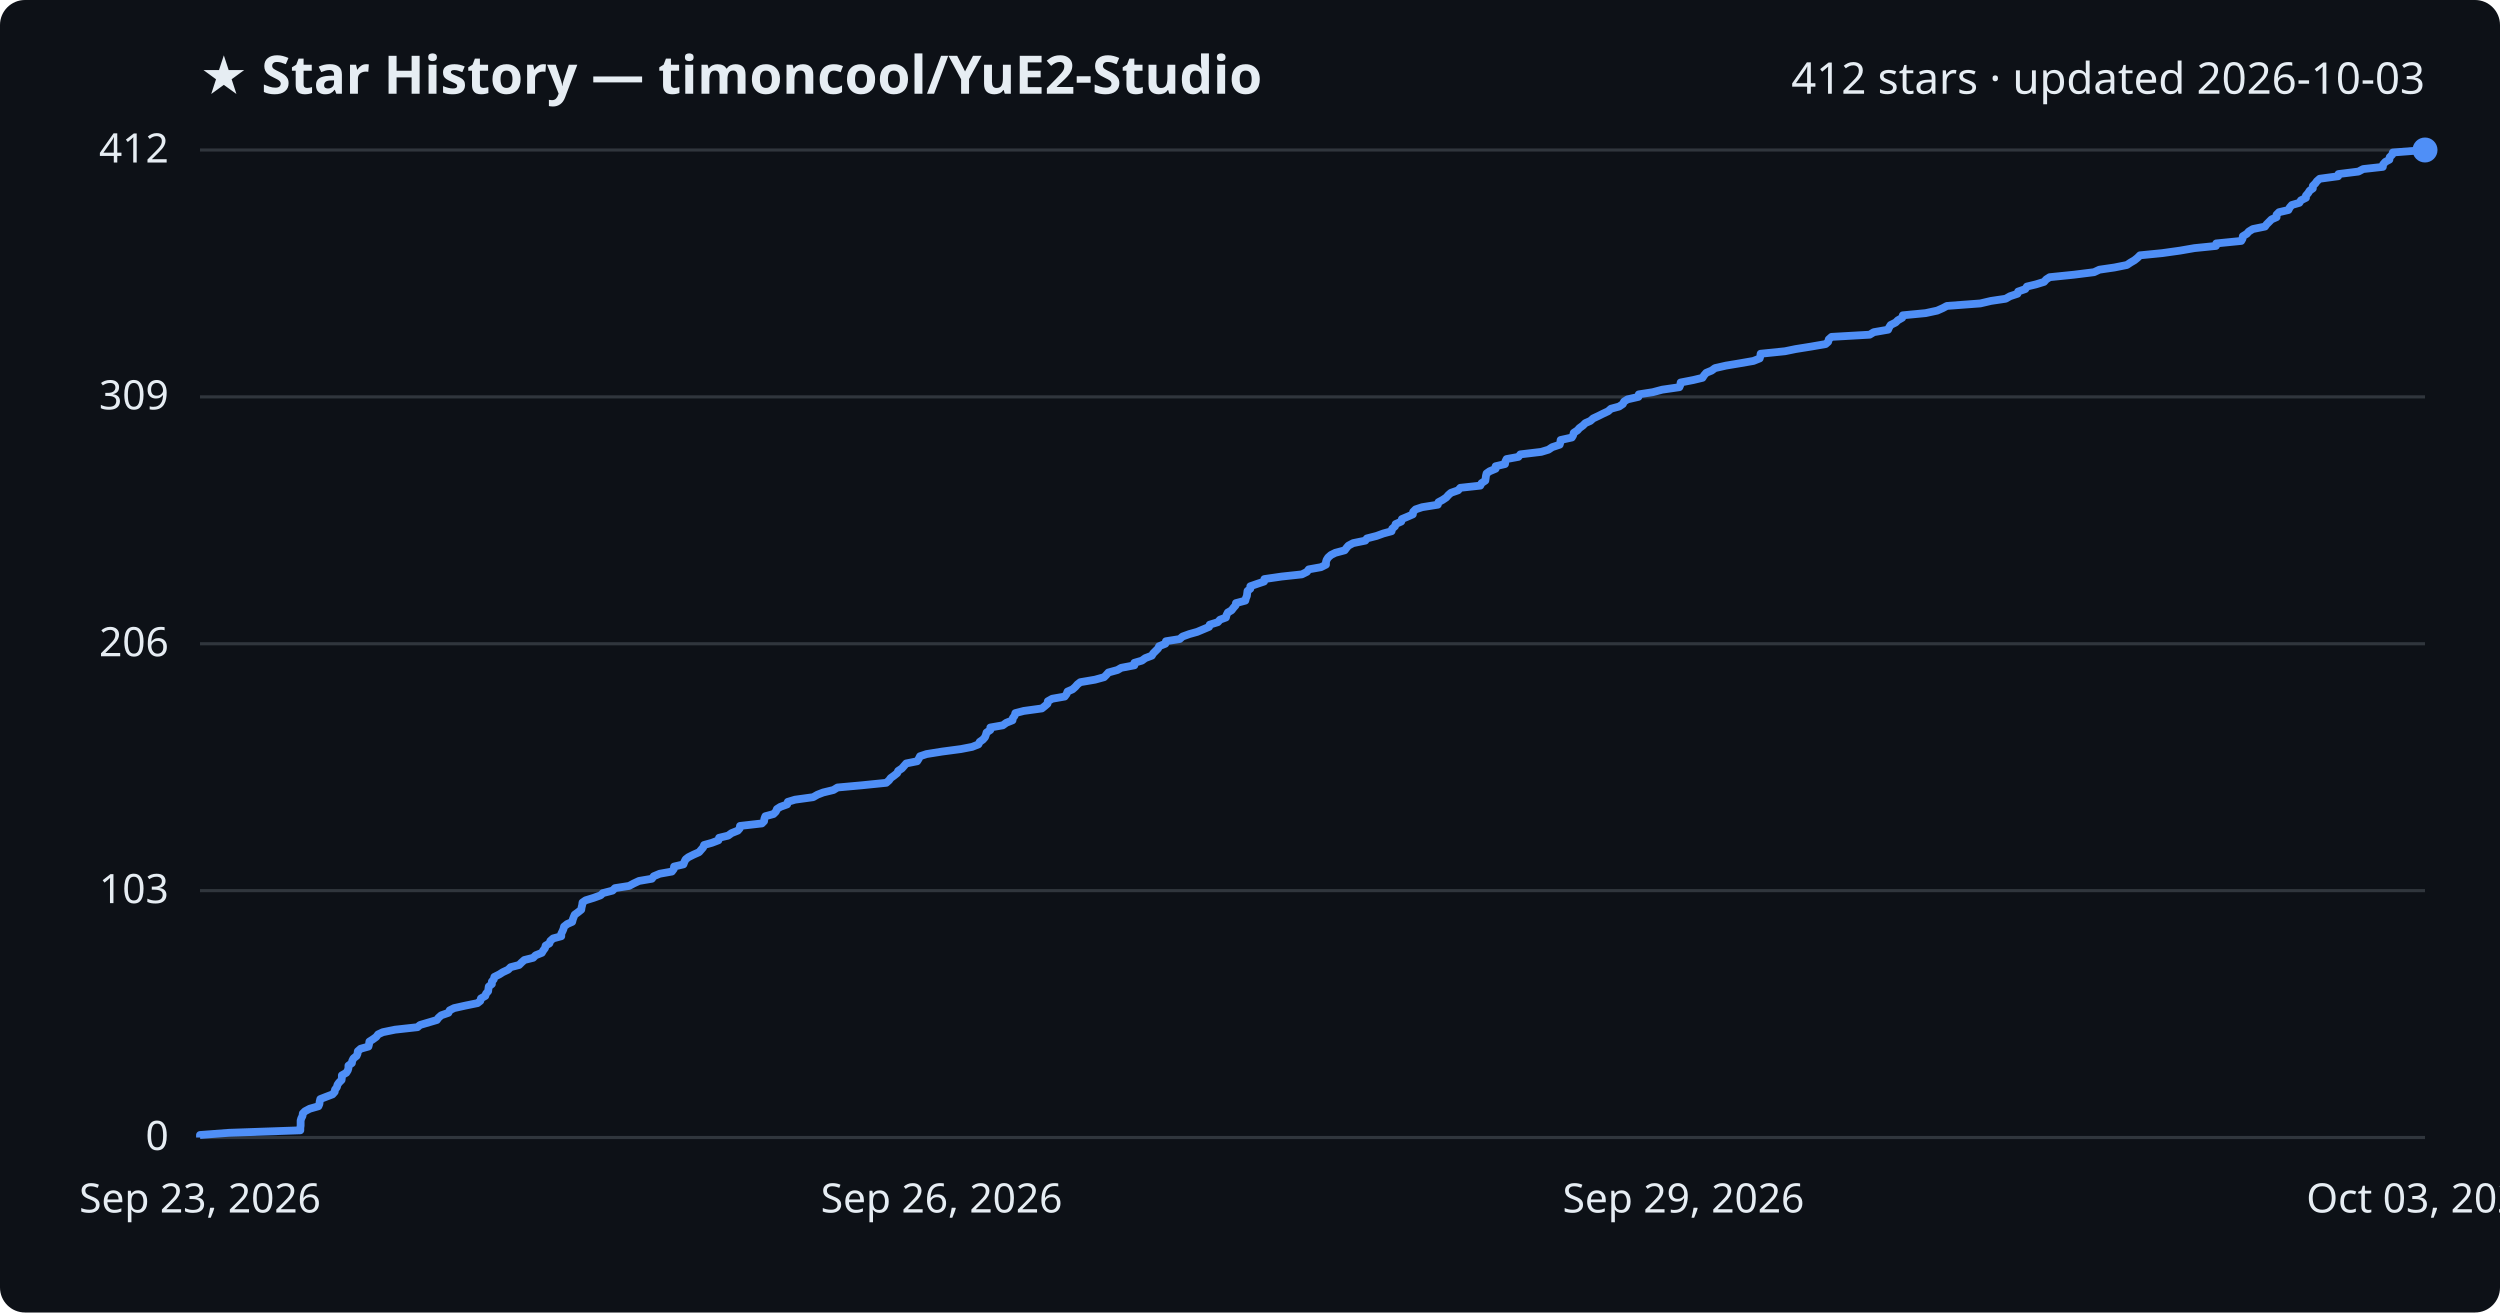
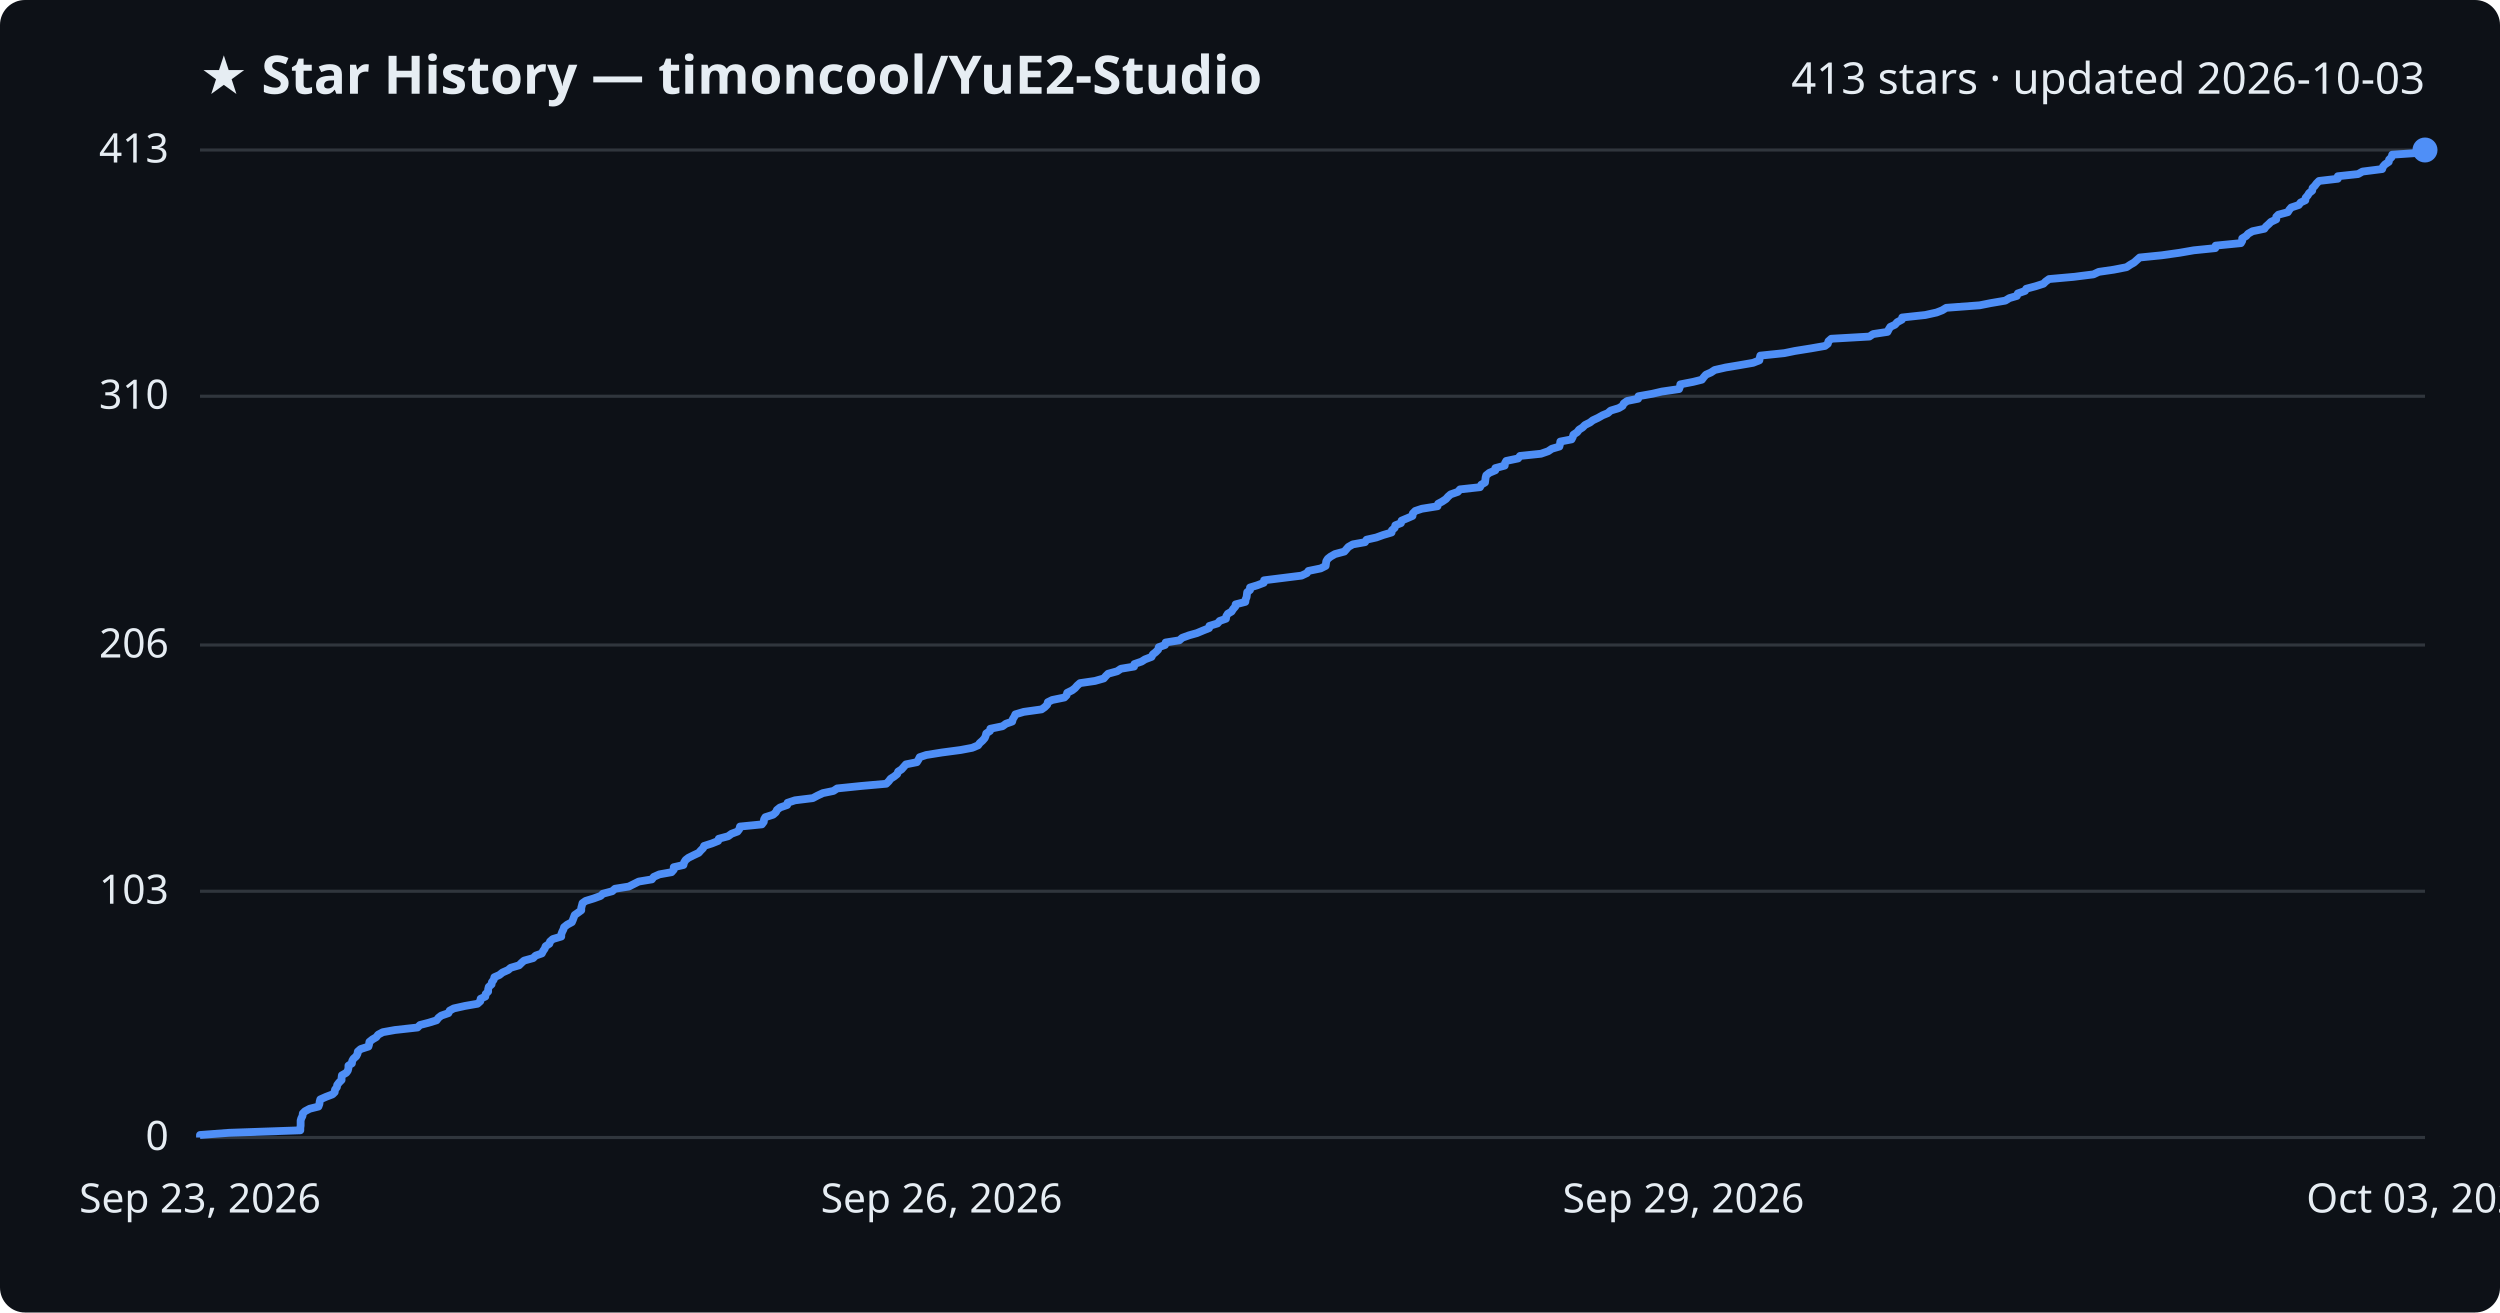
<svg xmlns="http://www.w3.org/2000/svg" viewBox="0 0 800 420" font-family="Segoe UI, sans-serif">
  <rect width="800" height="420" fill="#0d1117" rx="8" />
  <text x="64" y="30" fill="#e6edf3" font-size="17" font-weight="700">★ Star History — timoncool/YuE2-Studio</text>
-   <text x="776" y="30" fill="#e6edf3" font-size="14" text-anchor="end">412 stars · updated 2026-10-03</text>
+   <text x="776" y="30" fill="#e6edf3" font-size="14" text-anchor="end">413 stars · updated 2026-10-03</text>
  <line x1="64" y1="364.0" x2="776" y2="364.0" stroke="#30363d" stroke-width="1" />
  <text x="54" y="368.0" fill="#e6edf3" font-size="13" text-anchor="end">0</text>
-   <line x1="64" y1="285.0" x2="776" y2="285.0" stroke="#30363d" stroke-width="1" />
-   <text x="54" y="289.0" fill="#e6edf3" font-size="13" text-anchor="end">103</text>
-   <line x1="64" y1="206.0" x2="776" y2="206.0" stroke="#30363d" stroke-width="1" />
-   <text x="54" y="210.0" fill="#e6edf3" font-size="13" text-anchor="end">206</text>
-   <line x1="64" y1="127.0" x2="776" y2="127.0" stroke="#30363d" stroke-width="1" />
-   <text x="54" y="131.0" fill="#e6edf3" font-size="13" text-anchor="end">309</text>
+   <line x1="64" y1="285.2" x2="776" y2="285.2" stroke="#30363d" stroke-width="1" />
+   <text x="54" y="289.2" fill="#e6edf3" font-size="13" text-anchor="end">103</text>
+   <line x1="64" y1="206.4" x2="776" y2="206.4" stroke="#30363d" stroke-width="1" />
+   <text x="54" y="210.4" fill="#e6edf3" font-size="13" text-anchor="end">206</text>
+   <line x1="64" y1="126.8" x2="776" y2="126.8" stroke="#30363d" stroke-width="1" />
+   <text x="54" y="130.8" fill="#e6edf3" font-size="13" text-anchor="end">310</text>
  <line x1="64" y1="48.0" x2="776" y2="48.0" stroke="#30363d" stroke-width="1" />
-   <text x="54" y="52.0" fill="#e6edf3" font-size="13" text-anchor="end">412</text>
-   <path d="M64.0,364.0 L64.0,363.2 L73.2,362.5 L96.1,361.7 L96.1,360.9 L96.2,360.2 L96.2,359.4 L96.2,358.6 L96.4,357.9 L96.8,357.1 L96.9,356.3 L97.6,355.6 L99.1,354.8 L101.9,354.0 L102.2,353.3 L102.3,352.5 L102.5,351.7 L104.3,351.0 L106.4,350.2 L107.1,349.4 L107.2,348.7 L107.8,347.9 L108.0,347.1 L108.5,346.4 L109.3,345.6 L109.4,344.8 L109.4,344.1 L110.8,343.3 L111.3,342.5 L111.5,341.8 L111.5,341.0 L112.6,340.2 L112.7,339.5 L113.1,338.7 L114.1,337.9 L114.4,337.2 L114.5,336.4 L115.4,335.6 L117.9,334.9 L118.1,334.1 L118.2,333.3 L119.3,332.6 L120.4,331.8 L121.0,331.0 L122.5,330.3 L126.4,329.5 L133.6,328.7 L134.4,328.0 L137.1,327.2 L139.8,326.4 L140.3,325.7 L141.2,324.9 L143.5,324.1 L143.9,323.3 L145.3,322.6 L148.9,321.8 L152.8,321.0 L153.7,320.3 L153.9,319.5 L155.3,318.7 L155.5,318.0 L156.2,317.2 L156.3,316.4 L156.4,315.7 L157.4,314.9 L157.4,314.1 L158.0,313.4 L158.2,312.6 L159.8,311.8 L160.9,311.1 L162.6,310.3 L163.4,309.5 L166.1,308.8 L166.9,308.0 L167.8,307.2 L170.6,306.5 L171.4,305.7 L173.4,304.9 L173.8,304.2 L174.4,303.4 L174.6,302.6 L175.8,301.9 L176.1,301.1 L177.0,300.3 L179.6,299.6 L179.6,298.8 L180.0,298.0 L180.3,297.3 L180.5,296.5 L181.5,295.7 L183.1,295.0 L183.3,294.2 L183.6,293.4 L183.9,292.7 L185.0,291.9 L186.0,291.1 L186.1,290.4 L186.3,289.6 L186.4,288.8 L187.4,288.1 L190.0,287.3 L192.2,286.5 L192.9,285.8 L196.0,285.0 L196.8,284.2 L201.3,283.5 L202.8,282.7 L204.5,281.9 L208.6,281.2 L209.2,280.4 L211.1,279.6 L215.0,278.9 L215.6,278.1 L215.7,277.3 L218.7,276.6 L219.0,275.8 L219.4,275.0 L220.3,274.3 L221.9,273.5 L223.7,272.7 L224.3,272.0 L225.0,271.2 L225.3,270.4 L227.8,269.7 L229.9,268.9 L230.1,268.1 L233.0,267.4 L234.1,266.6 L236.1,265.8 L236.7,265.1 L236.8,264.3 L243.8,263.5 L244.5,262.8 L244.6,262.0 L244.9,261.2 L247.5,260.5 L248.3,259.7 L248.6,258.9 L249.7,258.2 L251.9,257.4 L252.1,256.6 L254.4,255.9 L260.2,255.1 L261.6,254.3 L263.4,253.6 L266.7,252.8 L268.0,252.0 L275.7,251.3 L283.6,250.5 L284.5,249.7 L285.0,249.0 L286.1,248.2 L287.1,247.4 L287.4,246.7 L288.6,245.9 L289.3,245.1 L290.0,244.3 L293.5,243.6 L294.0,242.8 L294.4,242.0 L296.5,241.3 L301.5,240.5 L307.5,239.7 L311.1,239.0 L313.1,238.2 L313.5,237.4 L314.5,236.7 L315.2,235.9 L315.5,235.1 L315.7,234.4 L316.9,233.6 L316.9,232.8 L320.9,232.1 L322.0,231.3 L324.0,230.5 L324.1,229.8 L324.7,229.0 L324.9,228.2 L327.6,227.5 L333.4,226.7 L334.4,225.9 L335.2,225.2 L335.3,224.4 L336.7,223.6 L340.7,222.9 L341.3,222.1 L341.6,221.3 L343.2,220.6 L344.1,219.8 L344.8,219.0 L345.7,218.3 L350.4,217.5 L353.3,216.7 L354.0,216.0 L354.7,215.2 L357.6,214.4 L358.8,213.7 L363.0,212.9 L363.0,212.1 L365.4,211.4 L366.5,210.6 L368.6,209.8 L369.0,209.1 L369.8,208.3 L370.6,207.5 L370.9,206.8 L372.9,206.0 L373.1,205.2 L377.5,204.5 L378.4,203.7 L380.6,202.9 L383.1,202.2 L385.0,201.4 L386.9,200.6 L387.1,199.9 L389.7,199.1 L390.4,198.3 L392.3,197.6 L392.5,196.8 L392.9,196.0 L394.1,195.3 L394.7,194.5 L395.4,193.7 L395.5,193.0 L398.5,192.2 L398.7,191.4 L399.0,190.7 L399.1,189.9 L399.2,189.1 L400.1,188.4 L400.1,187.6 L402.4,186.8 L404.5,186.1 L404.6,185.3 L410.1,184.5 L416.6,183.8 L418.2,183.0 L418.8,182.2 L422.7,181.5 L424.3,180.7 L424.3,179.9 L424.5,179.2 L425.0,178.4 L425.9,177.6 L427.3,176.9 L430.3,176.1 L430.9,175.3 L431.5,174.6 L433.0,173.8 L436.9,173.0 L437.4,172.3 L440.5,171.5 L442.7,170.7 L445.3,170.0 L445.5,169.2 L446.4,168.4 L446.6,167.7 L448.4,166.9 L448.6,166.1 L450.5,165.3 L452.1,164.6 L452.2,163.8 L453.0,163.0 L455.1,162.3 L460.1,161.5 L460.3,160.7 L461.6,160.0 L462.8,159.2 L463.5,158.4 L464.3,157.7 L466.6,156.9 L467.3,156.1 L473.7,155.4 L474.1,154.6 L475.3,153.8 L475.4,153.1 L475.5,152.3 L475.7,151.5 L476.7,150.8 L478.6,150.0 L478.6,149.2 L481.6,148.5 L481.7,147.7 L482.1,146.9 L485.9,146.2 L486.5,145.4 L493.2,144.6 L495.5,143.9 L496.7,143.1 L499.1,142.3 L499.3,141.6 L499.4,140.8 L503.0,140.0 L503.4,139.3 L503.6,138.5 L504.8,137.7 L505.4,137.0 L506.5,136.2 L507.3,135.4 L508.9,134.7 L509.8,133.9 L511.5,133.1 L512.9,132.4 L514.6,131.6 L515.5,130.8 L518.1,130.1 L519.3,129.3 L519.7,128.5 L520.8,127.8 L524.3,127.0 L524.4,126.2 L528.9,125.5 L531.9,124.7 L537.4,123.9 L537.7,123.2 L537.8,122.4 L541.9,121.6 L544.8,120.9 L545.3,120.1 L546.0,119.3 L547.7,118.6 L548.8,117.8 L552.3,117.0 L556.5,116.3 L561.1,115.5 L563.1,114.7 L563.3,114.0 L563.4,113.2 L571.2,112.4 L574.6,111.7 L579.6,110.9 L584.2,110.1 L585.0,109.4 L585.2,108.6 L586.1,107.8 L598.3,107.1 L599.6,106.3 L604.2,105.5 L604.5,104.8 L605.0,104.0 L606.6,103.2 L607.3,102.5 L608.7,101.7 L608.9,100.9 L616.2,100.2 L619.9,99.4 L621.7,98.6 L623.0,97.9 L633.7,97.1 L637.1,96.3 L641.8,95.6 L643.2,94.8 L645.6,94.0 L645.8,93.3 L648.1,92.5 L648.6,91.7 L651.5,91.0 L654.1,90.2 L654.8,89.4 L655.9,88.7 L663.7,87.9 L670.1,87.1 L671.8,86.3 L676.6,85.6 L680.6,84.8 L681.8,84.0 L683.0,83.3 L684.0,82.5 L684.8,81.7 L691.9,81.0 L697.6,80.2 L702.2,79.4 L709.1,78.7 L709.2,77.9 L717.2,77.1 L717.6,76.4 L717.7,75.6 L719.0,74.8 L719.6,74.1 L720.9,73.3 L724.8,72.5 L725.3,71.8 L726.1,71.0 L726.9,70.2 L728.5,69.5 L728.5,68.7 L729.3,67.9 L732.3,67.2 L732.7,66.4 L733.4,65.6 L735.8,64.9 L736.3,64.1 L737.9,63.3 L737.9,62.6 L738.6,61.8 L739.1,61.0 L740.1,60.3 L740.1,59.5 L740.9,58.7 L741.4,58.0 L742.3,57.2 L748.2,56.4 L748.3,55.7 L754.7,54.9 L756.2,54.1 L762.5,53.4 L762.6,52.6 L763.3,51.8 L764.6,51.1 L764.7,50.3 L765.5,49.5 L765.7,48.8 L776.0,48.0 L776.0,48.0" fill="none" stroke="#4f8ff7" stroke-width="2.5" stroke-linejoin="round" />
+   <text x="54" y="52.0" fill="#e6edf3" font-size="13" text-anchor="end">413</text>
+   <path d="M64.0,364.0 L64.0,363.2 L73.2,362.5 L96.1,361.7 L96.1,360.9 L96.2,360.2 L96.2,359.4 L96.2,358.6 L96.4,357.9 L96.8,357.1 L96.9,356.3 L97.6,355.6 L99.1,354.8 L101.9,354.1 L102.2,353.3 L102.3,352.5 L102.5,351.8 L104.3,351.0 L106.4,350.2 L107.1,349.5 L107.2,348.7 L107.8,347.9 L107.9,347.2 L108.5,346.4 L109.3,345.6 L109.3,344.9 L109.4,344.1 L110.8,343.3 L111.3,342.6 L111.5,341.8 L111.5,341.0 L112.6,340.3 L112.7,339.5 L113.1,338.8 L114.0,338.0 L114.4,337.2 L114.5,336.5 L115.4,335.7 L117.9,334.9 L118.1,334.2 L118.2,333.4 L119.2,332.6 L120.4,331.9 L121.0,331.1 L122.5,330.3 L126.4,329.6 L133.6,328.8 L134.4,328.0 L137.1,327.3 L139.7,326.5 L140.3,325.7 L141.2,325.0 L143.5,324.2 L143.9,323.4 L145.2,322.7 L148.8,321.9 L152.8,321.2 L153.7,320.4 L153.8,319.6 L155.3,318.9 L155.4,318.1 L156.2,317.3 L156.2,316.6 L156.4,315.8 L157.3,315.0 L157.4,314.3 L158.0,313.5 L158.2,312.7 L159.8,312.0 L160.8,311.2 L162.6,310.4 L163.4,309.7 L166.1,308.9 L166.9,308.1 L167.7,307.4 L170.6,306.6 L171.4,305.8 L173.4,305.1 L173.8,304.3 L174.3,303.6 L174.6,302.8 L175.8,302.0 L176.0,301.3 L176.9,300.5 L179.6,299.7 L179.6,299.0 L179.9,298.2 L180.3,297.4 L180.5,296.7 L181.5,295.9 L183.0,295.1 L183.3,294.4 L183.6,293.6 L183.9,292.8 L184.9,292.1 L186.0,291.3 L186.0,290.5 L186.2,289.8 L186.4,289.0 L187.4,288.3 L190.0,287.5 L192.2,286.7 L192.9,286.0 L195.9,285.2 L196.8,284.4 L201.2,283.7 L202.8,282.9 L204.4,282.1 L208.6,281.4 L209.2,280.6 L211.0,279.8 L214.9,279.1 L215.6,278.3 L215.6,277.5 L218.7,276.8 L218.9,276.0 L219.4,275.2 L220.3,274.5 L221.9,273.7 L223.6,272.9 L224.2,272.2 L225.0,271.4 L225.3,270.7 L227.8,269.9 L229.8,269.1 L230.0,268.4 L233.0,267.6 L234.1,266.8 L236.0,266.1 L236.6,265.3 L236.8,264.5 L243.8,263.8 L244.4,263.0 L244.5,262.2 L244.9,261.5 L247.4,260.7 L248.3,259.9 L248.6,259.2 L249.6,258.4 L251.9,257.6 L252.0,256.9 L254.4,256.1 L260.1,255.4 L261.6,254.6 L263.3,253.8 L266.7,253.1 L267.9,252.3 L275.7,251.5 L283.6,250.8 L284.4,250.0 L285.0,249.2 L286.1,248.5 L287.1,247.7 L287.4,246.9 L288.5,246.2 L289.2,245.4 L289.9,244.6 L293.4,243.9 L293.9,243.1 L294.3,242.3 L296.4,241.6 L301.4,240.8 L307.4,240.0 L311.1,239.3 L313.0,238.5 L313.5,237.8 L314.4,237.0 L315.1,236.2 L315.4,235.5 L315.6,234.7 L316.8,233.9 L316.9,233.2 L320.8,232.4 L321.9,231.6 L323.9,230.9 L324.1,230.1 L324.6,229.3 L324.9,228.6 L327.6,227.8 L333.3,227.0 L334.3,226.3 L335.1,225.5 L335.3,224.7 L336.7,224.0 L340.6,223.2 L341.3,222.5 L341.5,221.7 L343.1,220.9 L344.0,220.2 L344.7,219.4 L345.6,218.6 L350.4,217.9 L353.2,217.1 L353.9,216.3 L354.6,215.6 L357.5,214.8 L358.7,214.0 L362.9,213.3 L363.0,212.5 L365.3,211.7 L366.4,211.0 L368.5,210.2 L368.9,209.4 L369.8,208.7 L370.6,207.9 L370.8,207.1 L372.8,206.4 L373.0,205.6 L377.4,204.9 L378.3,204.1 L380.5,203.3 L383.0,202.6 L384.9,201.8 L386.9,201.0 L387.0,200.3 L389.6,199.5 L390.3,198.7 L392.3,198.0 L392.4,197.2 L392.9,196.4 L394.1,195.7 L394.6,194.9 L395.3,194.1 L395.4,193.4 L398.5,192.6 L398.6,191.8 L398.9,191.1 L399.0,190.3 L399.1,189.5 L400.0,188.8 L400.0,188.0 L402.3,187.3 L404.4,186.5 L404.5,185.7 L410.1,185.0 L416.5,184.2 L418.2,183.4 L418.7,182.7 L422.6,181.9 L424.2,181.1 L424.3,180.4 L424.4,179.6 L424.9,178.8 L425.8,178.1 L427.2,177.3 L430.2,176.5 L430.8,175.8 L431.5,175.0 L432.9,174.2 L436.8,173.5 L437.3,172.7 L440.4,172.0 L442.6,171.2 L445.3,170.4 L445.4,169.7 L446.3,168.9 L446.5,168.1 L448.3,167.4 L448.5,166.6 L450.4,165.8 L452.0,165.1 L452.1,164.3 L452.9,163.5 L455.0,162.8 L460.0,162.0 L460.2,161.2 L461.5,160.5 L462.7,159.7 L463.4,158.9 L464.2,158.2 L466.5,157.4 L467.2,156.6 L473.6,155.9 L474.0,155.1 L475.2,154.4 L475.3,153.6 L475.4,152.8 L475.6,152.1 L476.6,151.3 L478.5,150.5 L478.5,149.8 L481.5,149.0 L481.6,148.2 L482.0,147.5 L485.8,146.7 L486.4,145.9 L493.1,145.2 L495.4,144.4 L496.6,143.6 L499.0,142.9 L499.2,142.1 L499.3,141.3 L502.9,140.6 L503.3,139.8 L503.5,139.1 L504.7,138.3 L505.3,137.5 L506.4,136.8 L507.2,136.0 L508.8,135.2 L509.7,134.5 L511.4,133.7 L512.8,132.9 L514.5,132.2 L515.4,131.4 L518.0,130.6 L519.2,129.9 L519.6,129.1 L520.7,128.3 L524.2,127.6 L524.3,126.8 L528.8,126.0 L531.8,125.3 L537.3,124.5 L537.6,123.7 L537.7,123.0 L541.8,122.2 L544.6,121.5 L545.2,120.7 L545.9,119.9 L547.5,119.2 L548.7,118.4 L552.2,117.6 L556.4,116.9 L561.0,116.1 L563.0,115.3 L563.1,114.6 L563.3,113.8 L571.0,113.0 L574.4,112.3 L579.4,111.5 L584.0,110.7 L584.9,110.0 L585.1,109.2 L586.0,108.4 L598.2,107.7 L599.4,106.9 L604.0,106.2 L604.4,105.4 L604.9,104.6 L606.4,103.9 L607.1,103.1 L608.6,102.3 L608.7,101.6 L616.1,100.8 L619.7,100.0 L621.5,99.3 L622.8,98.5 L633.5,97.7 L637.0,97.0 L641.7,96.2 L643.0,95.4 L645.4,94.7 L645.7,93.9 L648.0,93.1 L648.4,92.4 L651.4,91.6 L653.9,90.8 L654.6,90.1 L655.7,89.3 L663.5,88.6 L669.9,87.8 L671.6,87.0 L676.4,86.3 L680.5,85.5 L681.7,84.7 L682.9,84.0 L683.8,83.2 L684.7,82.4 L691.7,81.7 L697.4,80.9 L702.0,80.1 L708.9,79.4 L709.0,78.6 L717.1,77.8 L717.5,77.1 L717.5,76.3 L718.8,75.5 L719.4,74.8 L720.8,74.0 L724.6,73.2 L725.1,72.5 L726.0,71.7 L726.7,71.0 L728.4,70.2 L728.4,69.4 L729.1,68.7 L732.1,67.9 L732.6,67.1 L733.2,66.4 L735.6,65.6 L736.2,64.8 L737.7,64.1 L737.8,63.3 L738.5,62.5 L738.9,61.8 L739.9,61.0 L740.0,60.2 L740.7,59.5 L741.3,58.7 L742.1,57.9 L748.1,57.2 L748.1,56.4 L754.6,55.7 L756.0,54.9 L762.3,54.1 L762.5,53.4 L763.2,52.6 L764.4,51.8 L764.5,51.1 L765.3,50.3 L765.5,49.5 L775.8,48.8 L776.0,48.0 L776.0,48.0" fill="none" stroke="#4f8ff7" stroke-width="2.5" stroke-linejoin="round" />
  <circle cx="776.0" cy="48.0" r="4" fill="#4f8ff7" />
  <text x="64.0" y="388" fill="#e6edf3" font-size="13" text-anchor="middle">Sep 23, 2026</text>
  <text x="301.3" y="388" fill="#e6edf3" font-size="13" text-anchor="middle">Sep 26, 2026</text>
  <text x="538.7" y="388" fill="#e6edf3" font-size="13" text-anchor="middle">Sep 29, 2026</text>
  <text x="776.0" y="388" fill="#e6edf3" font-size="13" text-anchor="middle">Oct 03, 2026</text>
</svg>
